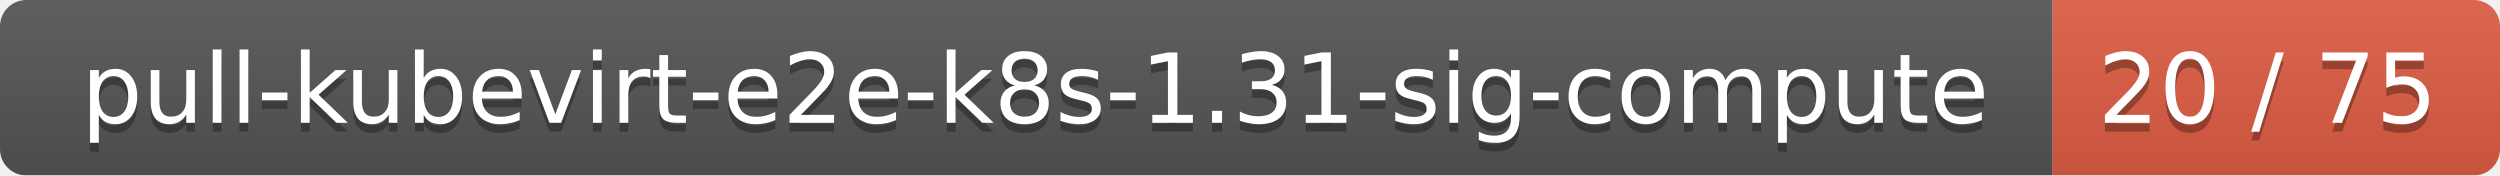
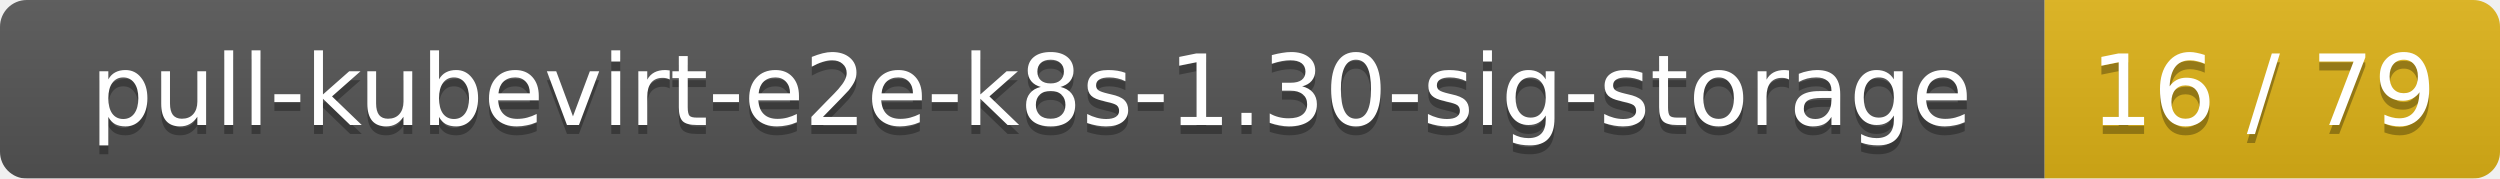
- <svg xmlns="http://www.w3.org/2000/svg" width="285" height="20">
+ <svg xmlns="http://www.w3.org/2000/svg" width="280" height="20">
  <linearGradient id="smooth" x2="0" y2="100%">
    <stop offset="0" stop-color="#bbb" stop-opacity=".1" />
    <stop offset="1" stop-opacity=".1" />
  </linearGradient>
  <mask id="round">
-     <rect width="285" height="20" rx="3" fill="#fff" />
+     <rect width="280" height="20" rx="3" fill="#fff" />
  </mask>
  <g mask="url(#round)">
-     <rect width="234" height="20" fill="#555" />
-     <rect x="234" width="51" height="20" fill="#e05d44" />
-     <rect width="285" height="20" fill="url(#smooth)" />
+     <rect width="229" height="20" fill="#555" />
+     <rect x="229" width="51" height="20" fill="#dfb317" />
+     <rect width="280" height="20" fill="url(#smooth)" />
  </g>
  <g fill="#fff" text-anchor="middle" font-family="DejaVu Sans,Verdana,Geneva,sans-serif" font-size="11">
-     <text x="118" y="15" fill="#010101" fill-opacity=".3">pull-kubevirt-e2e-k8s-1.31-sig-compute</text>
-     <text x="118" y="14">pull-kubevirt-e2e-k8s-1.31-sig-compute</text>
-     <text x="258.5" y="15" fill="#010101" fill-opacity=".3">20 / 75</text>
-     <text x="258.5" y="14">20 / 75</text>
+     <text x="115.5" y="15" fill="#010101" fill-opacity=".3">pull-kubevirt-e2e-k8s-1.30-sig-storage</text>
+     <text x="115.5" y="14">pull-kubevirt-e2e-k8s-1.30-sig-storage</text>
+     <text x="253.5" y="15" fill="#010101" fill-opacity=".3">16 / 79</text>
+     <text x="253.5" y="14">16 / 79</text>
  </g>
</svg>
